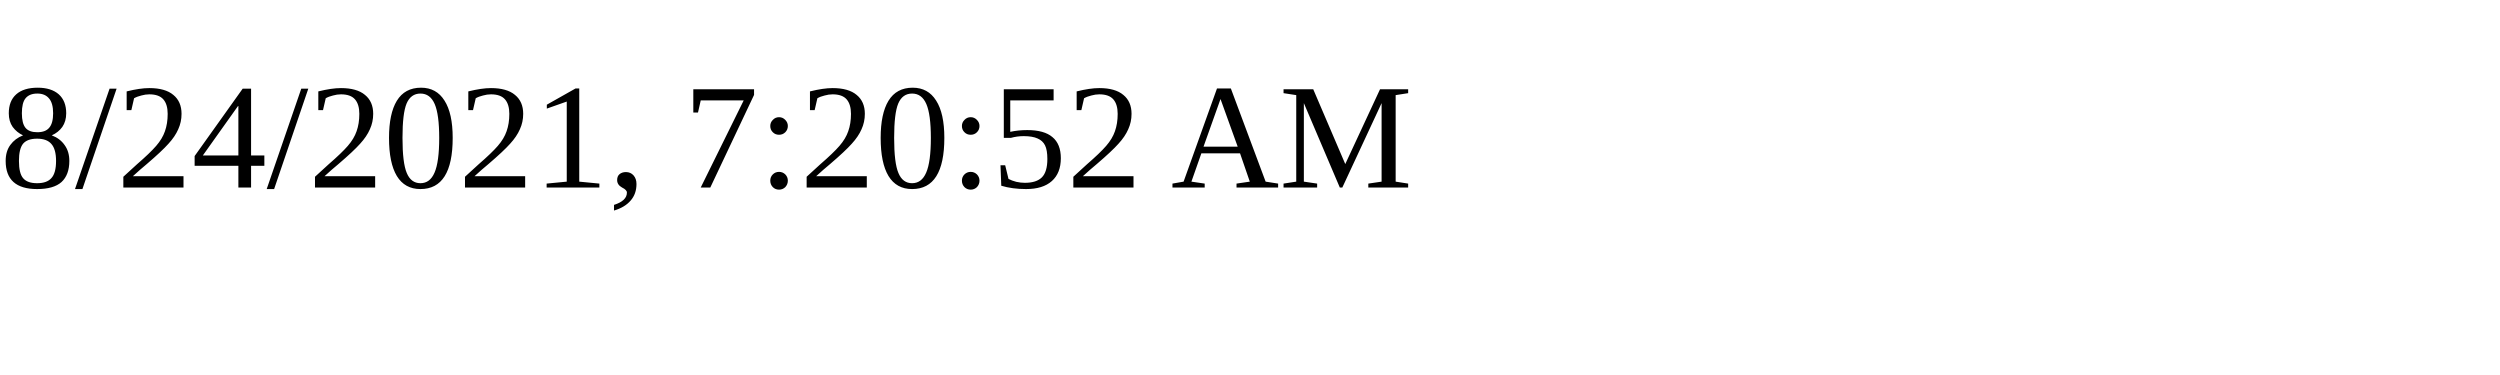
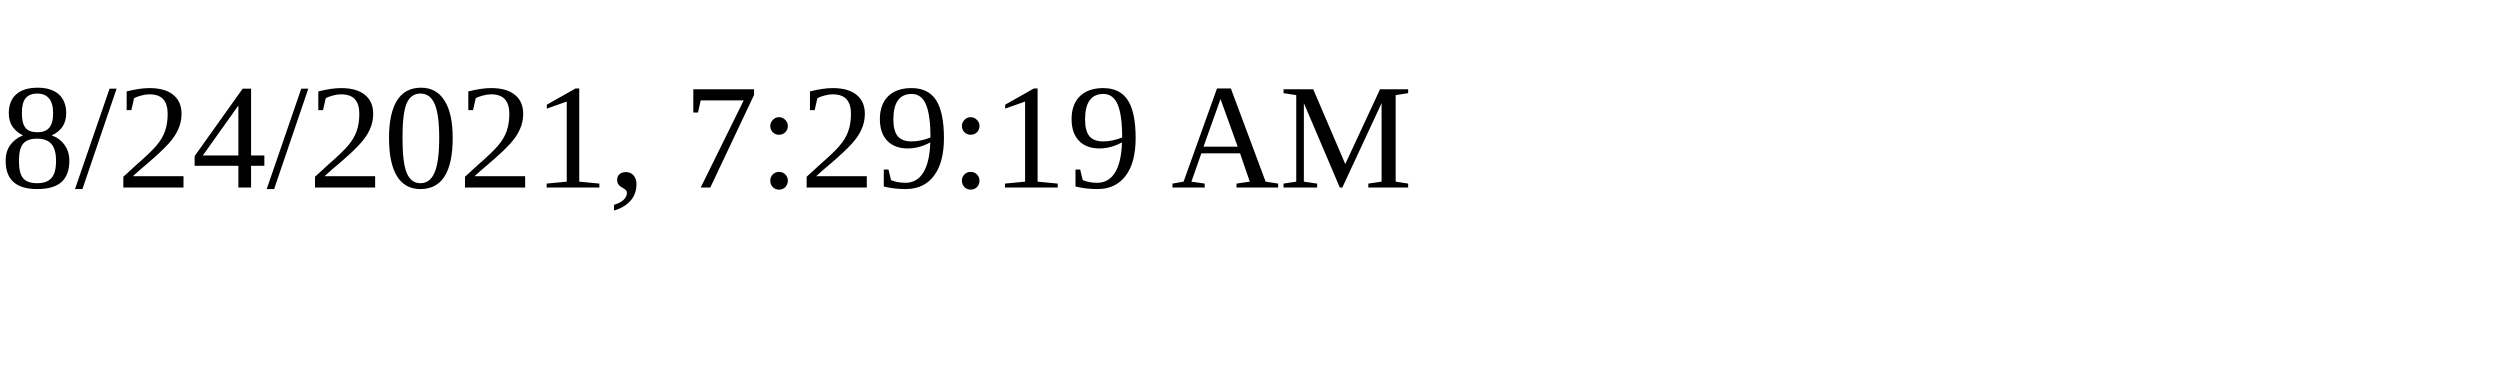
<svg xmlns="http://www.w3.org/2000/svg" height="30" width="200">
-   <text x="0" y="15">8/24/2021, 7:20:52 AM</text>
+   <text x="0" y="15">8/24/2021, 7:29:19 AM</text>
</svg>
